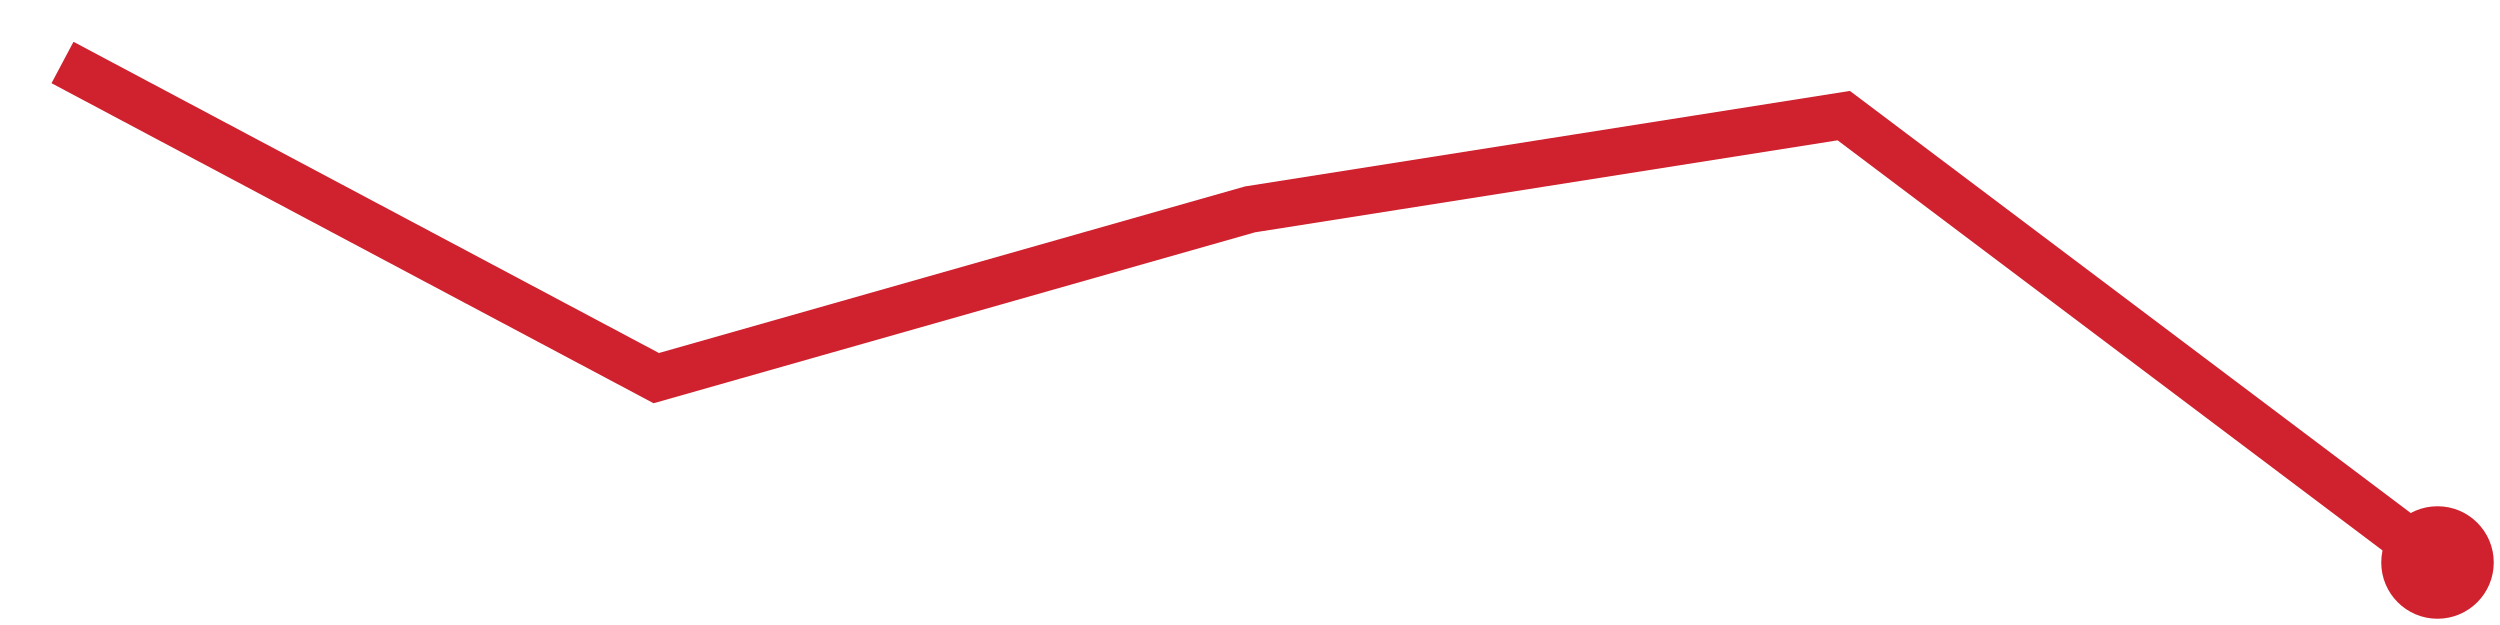
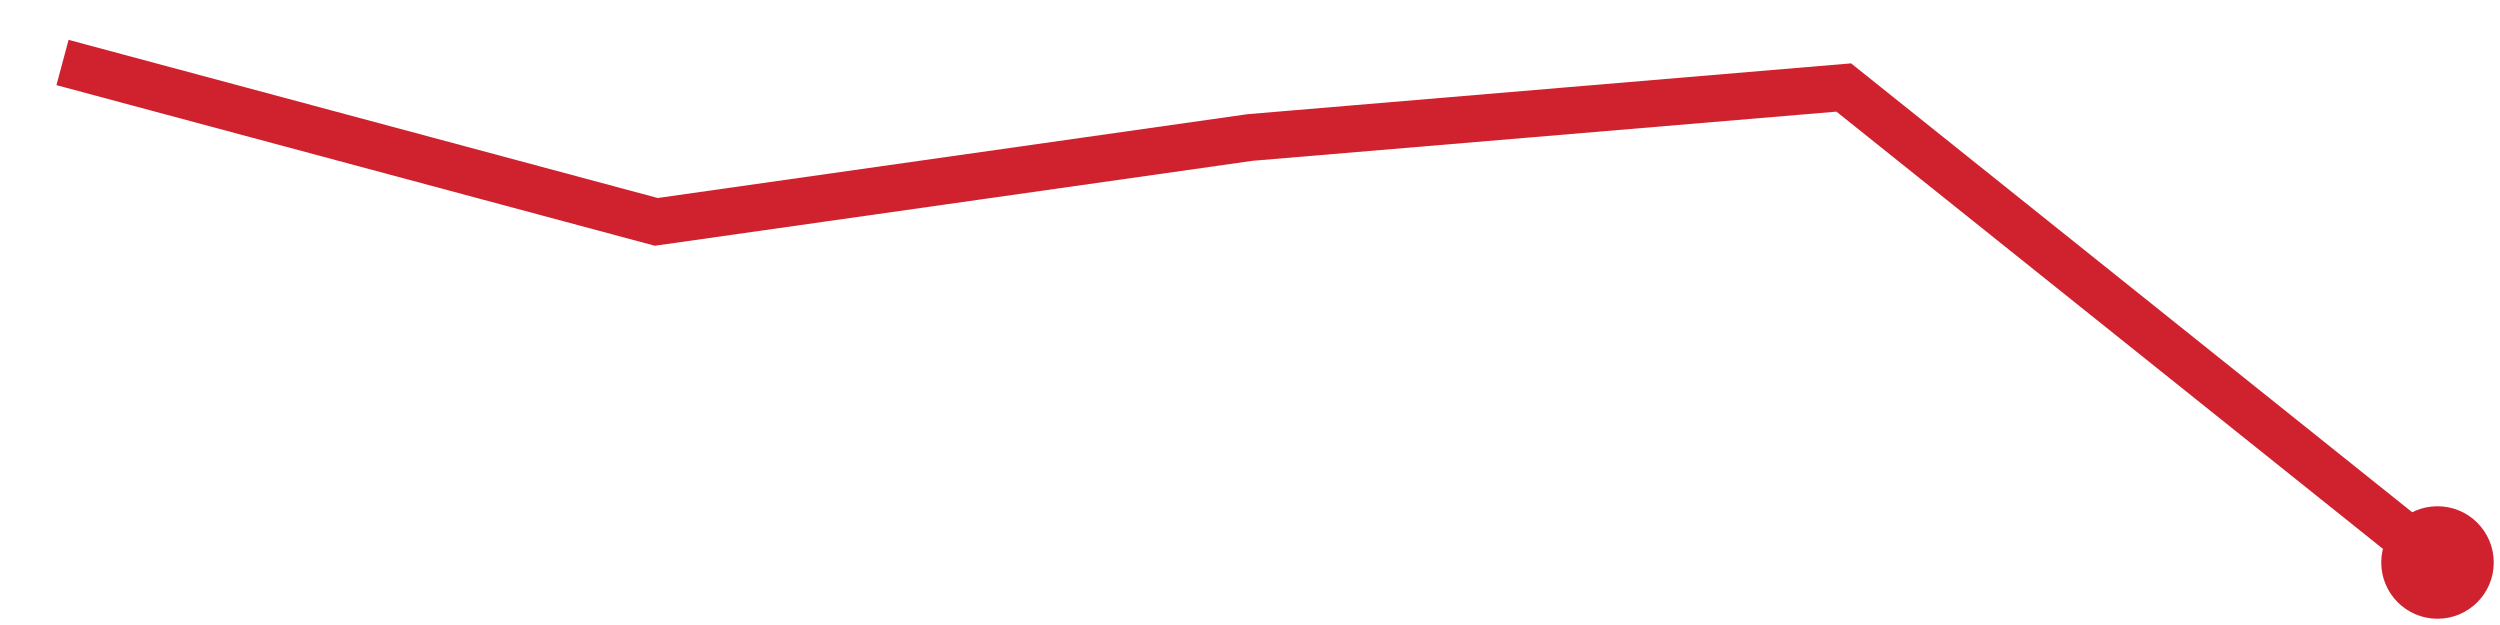
<svg xmlns="http://www.w3.org/2000/svg" viewBox="0 0 80 20" width="80" height="20" role="img" aria-label="trend">
-   <polyline points="2.0,2.0 21.0,12.1 40.0,6.7 59.0,3.7 78.0,18.0" fill="none" stroke="#cf222e" stroke-width="1.5" />
+   <polyline points="2.0,2.0 21.0,7.1 40.0,4.4 59.0,2.8 78.0,18.0" fill="none" stroke="#cf222e" stroke-width="1.5" />
  <circle cx="78.0" cy="18.0" r="1.8" fill="#cf222e" />
</svg>
